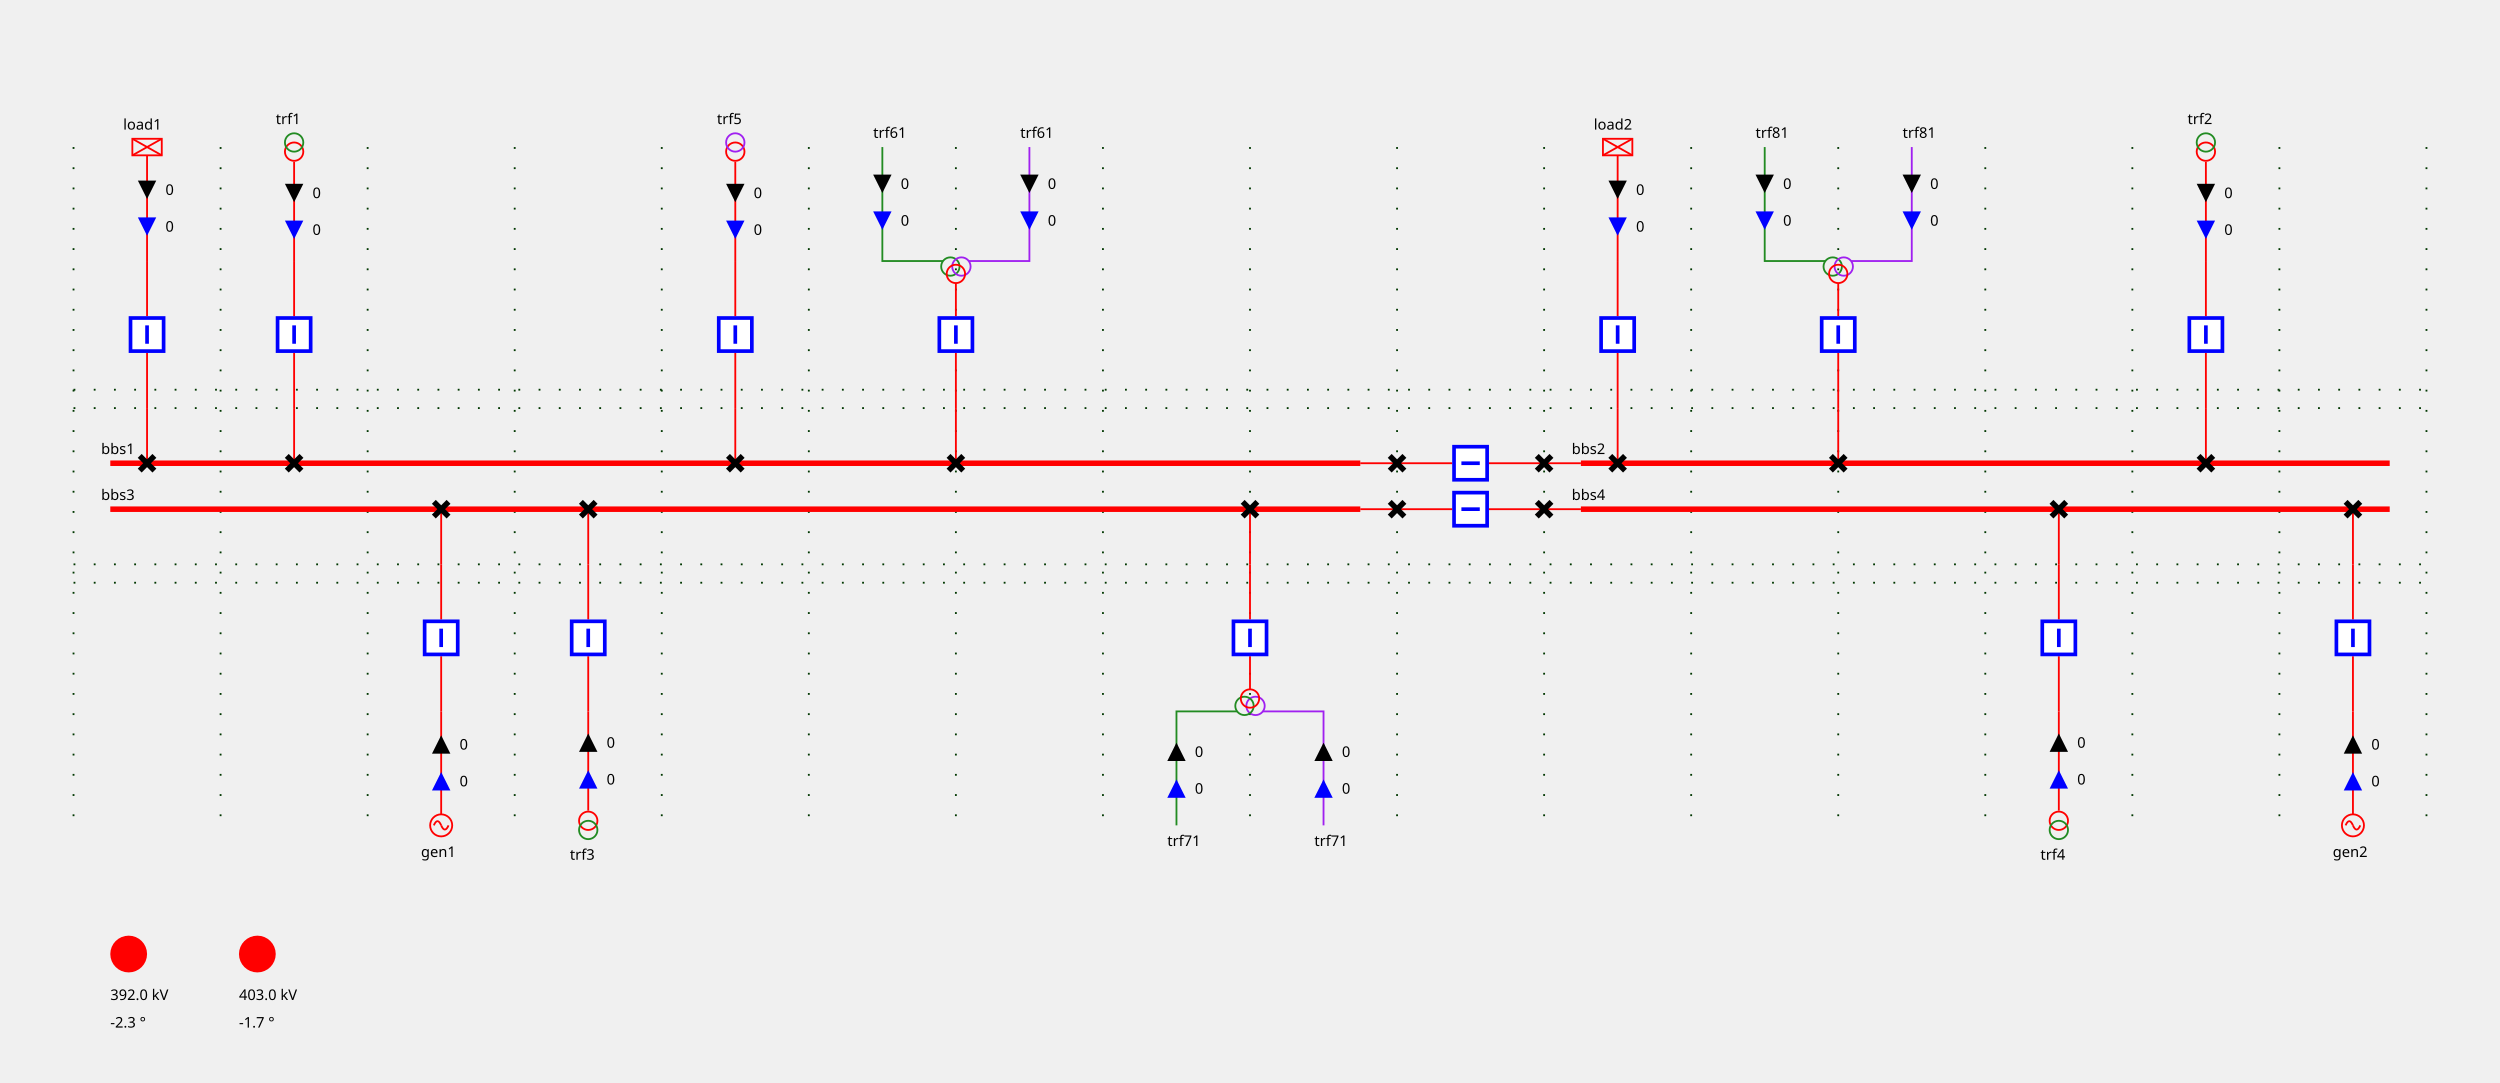
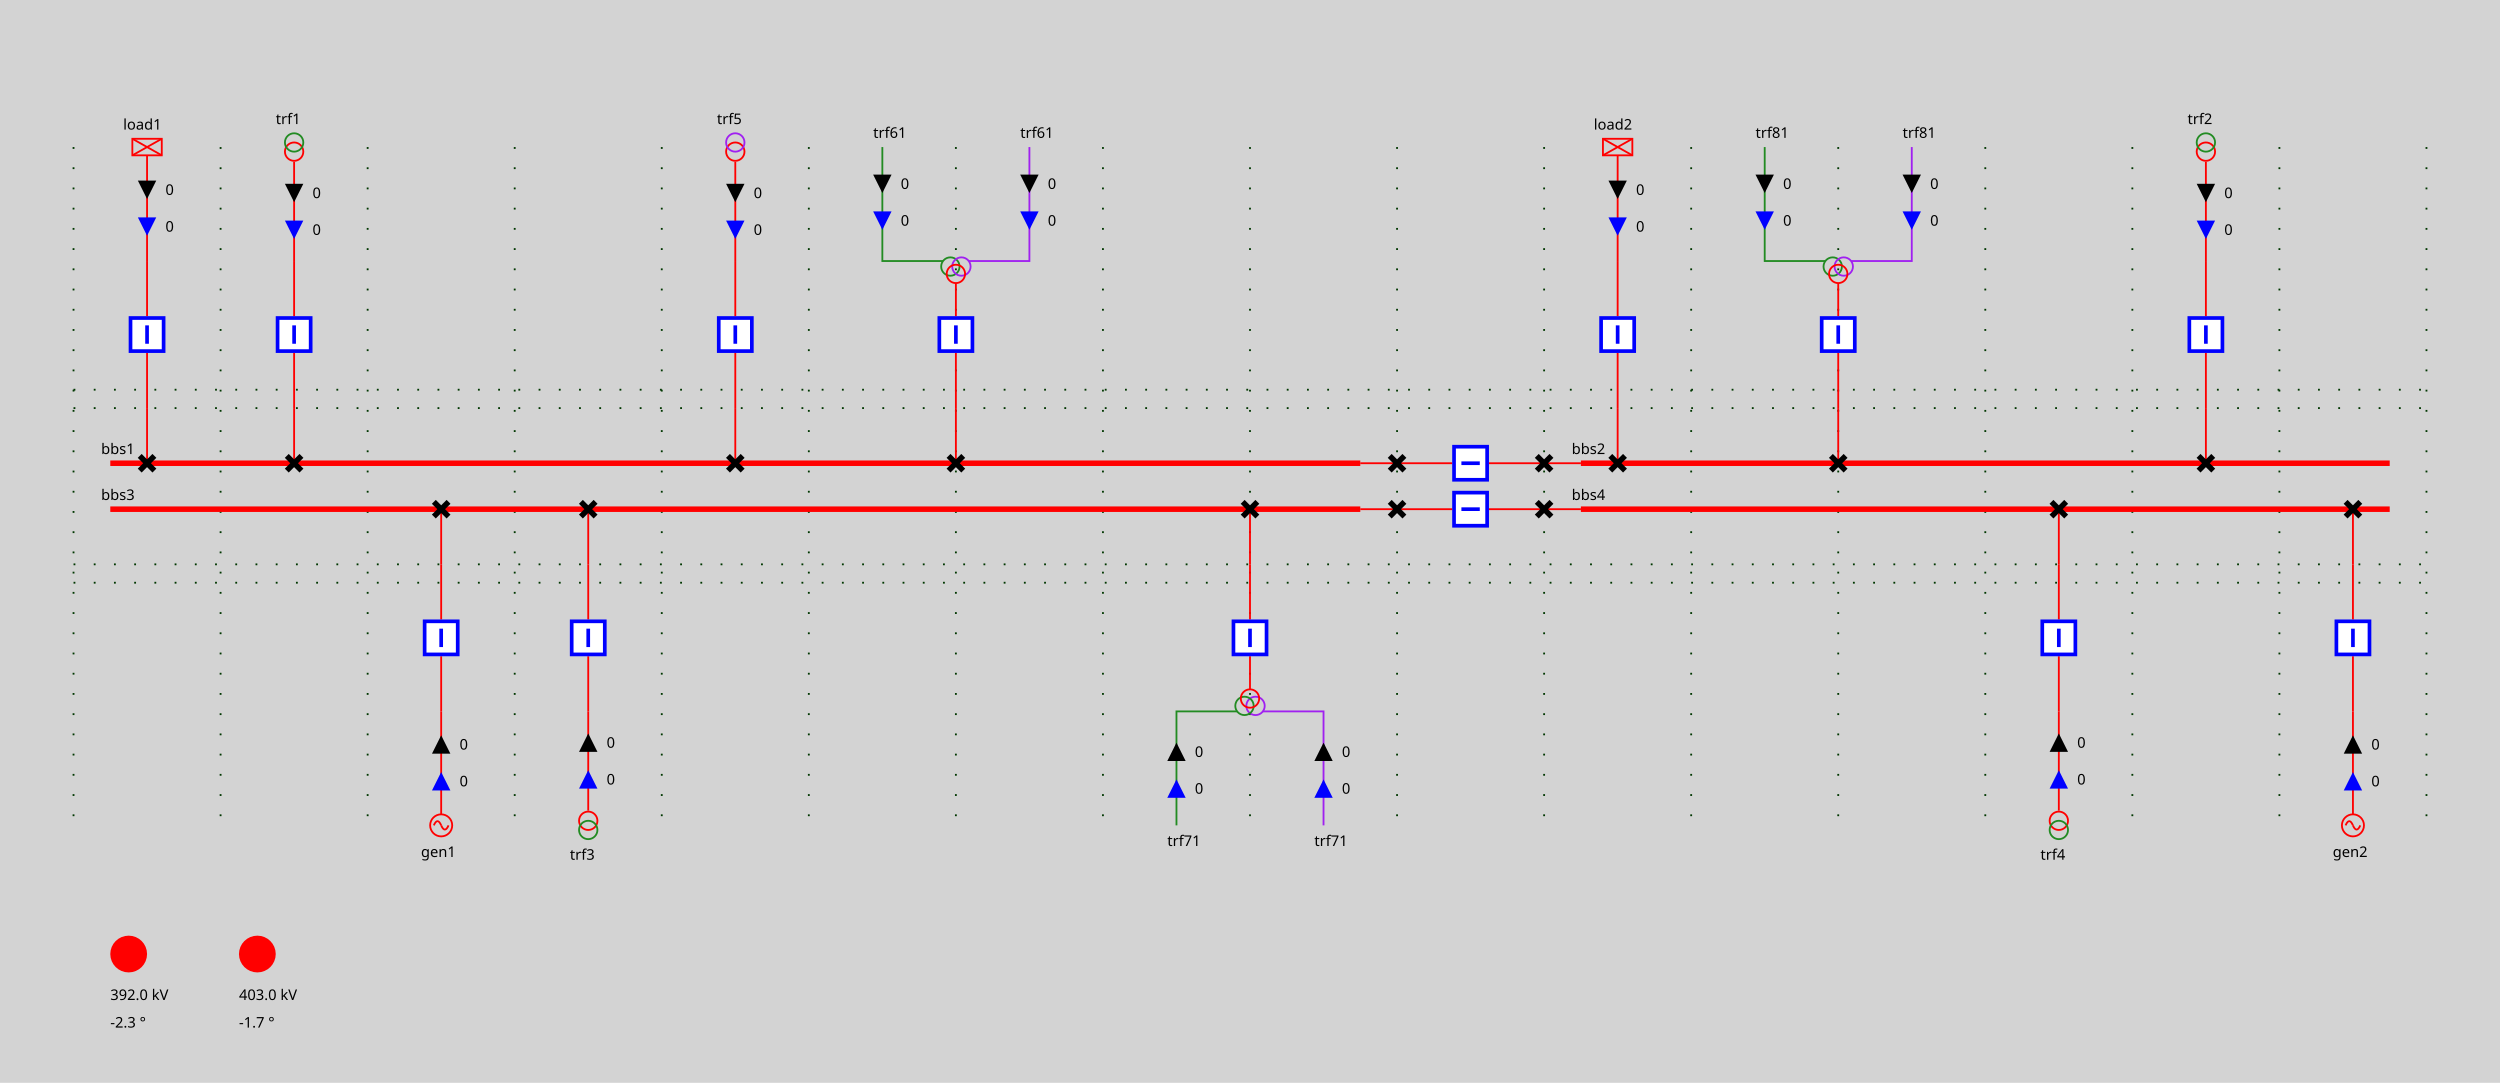
<svg xmlns="http://www.w3.org/2000/svg" height="589.0" viewBox="0 0 1360.0 589.0" width="1360.0">
  <style>
        
.sld-up .sld-arrow-down {visibility: hidden}
.sld-down .sld-arrow-up {visibility: hidden}
.sld-closed .sld-sw-open {visibility: hidden}
.sld-open .sld-sw-closed {visibility: hidden}
.sld-hidden-node {visibility: hidden}
polyline {fill: none}
.sld-top-feeder .sld-label {dominant-baseline: auto}
.sld-bottom-feeder .sld-label {dominant-baseline: hanging}
.sld-arrow-p .sld-label {dominant-baseline: middle}
.sld-arrow-q .sld-label {dominant-baseline: middle}
.sld-constant-color {stroke: lightgrey}
.sld-vl300to500 {stroke: #ff0000}
.sld-vl180to300 {stroke: #228b22}
.sld-vl120to180 {stroke: #01afaf}
.sld-vl70to120 {stroke: #cc5500}
.sld-vl50to70 {stroke: #a020f0}
.sld-vl30to50 {stroke: #ff8290}
.sld-vl0to30 {stroke: #abae28}.sld-feeder-disconnected {stroke: black}
.sld-feeder-connected-disconnected {stroke-dasharray: 3,3}
.sld-feeder-disconnected-connected {stroke: black; stroke-dasharray: 3,3}
.sld-constant-color {fill: none}
.sld-node.sld-constant-color {stroke: none; fill: black}
.sld-breaker.sld-constant-color {stroke: blue; fill: white}
.sld-disconnector.sld-constant-color {stroke: black}
.sld-label {fill: black; stroke: none;}
+ .sld-frame {fill: lightgrey}
.sld-busbar-section {stroke-width: 3}
.sld-breaker {stroke-width: 2; fill:white}
.sld-disconnector {stroke-width: 3}
.sld-bus-connection {stroke-width: 4}
.sld-vsc {font-size: 7.43px}
.sld-grid {stroke: #003700; stroke-dasharray: 1,10}
.sld-arrow-p {fill:black}
.sld-arrow-q {fill:blue}
.sld-label {font: 8px "Verdana"}
.sld-graph-label {font: 12px "Verdana"}
.sld-flash {stroke: none; fill: black}
.sld-lock {stroke: none; fill: black}


    </style>
+   <rect class="sld-frame" height="100%" width="100%" />
  <g>
    <g class="sld-grid" id="GRID_vl1">
      <line x1="40.0" x2="40.0" y1="80.0" y2="449.0" />
      <line x1="120.0" x2="120.0" y1="80.0" y2="449.0" />
      <line x1="200.0" x2="200.0" y1="80.0" y2="449.0" />
      <line x1="280.0" x2="280.0" y1="80.0" y2="449.0" />
      <line x1="360.0" x2="360.0" y1="80.0" y2="449.0" />
      <line x1="440.0" x2="440.0" y1="80.0" y2="449.0" />
      <line x1="520.0" x2="520.0" y1="80.0" y2="449.0" />
      <line x1="600.0" x2="600.0" y1="80.0" y2="449.0" />
      <line x1="680.0" x2="680.0" y1="80.0" y2="449.0" />
      <line x1="760.0" x2="760.0" y1="80.0" y2="449.0" />
      <line x1="840.0" x2="840.0" y1="80.0" y2="449.0" />
      <line x1="920.0" x2="920.0" y1="80.0" y2="449.0" />
      <line x1="1000.0" x2="1000.0" y1="80.0" y2="449.0" />
      <line x1="1080.0" x2="1080.0" y1="80.0" y2="449.0" />
      <line x1="1160.0" x2="1160.0" y1="80.0" y2="449.0" />
      <line x1="1240.0" x2="1240.0" y1="80.0" y2="449.0" />
      <line x1="1320.0" x2="1320.0" y1="80.0" y2="449.0" />
      <line x1="40.0" x2="1320.0" y1="222.0" y2="222.0" />
      <line x1="40.0" x2="1320.0" y1="307.0" y2="307.0" />
      <line x1="40.0" x2="1320.0" y1="212.0" y2="212.0" />
      <line x1="40.0" x2="1320.0" y1="317.0" y2="317.0" />
    </g>
    <g class="sld-busbar-section sld-constant-color sld-vl300to500" id="idbbs1" transform="translate(60.0,252.0)">
      <line x1="0" x2="680.0" y1="0" y2="0" />
      <text class="sld-label" id="bbs1_NW_LABEL" x="-5.0" y="-5.0">bbs1</text>
    </g>
    <g class="sld-busbar-section sld-constant-color sld-vl300to500" id="idbbs2" transform="translate(860.0,252.0)">
      <line x1="0" x2="440.0" y1="0" y2="0" />
      <text class="sld-label" id="bbs2_NW_LABEL" x="-5.0" y="-5.0">bbs2</text>
    </g>
    <g class="sld-busbar-section sld-constant-color sld-vl300to500" id="idbbs3" transform="translate(60.0,277.0)">
      <line x1="0" x2="680.0" y1="0" y2="0" />
      <text class="sld-label" id="bbs3_NW_LABEL" x="-5.0" y="-5.0">bbs3</text>
    </g>
    <g class="sld-busbar-section sld-constant-color sld-vl300to500" id="idbbs4" transform="translate(860.0,277.0)">
      <line x1="0" x2="440.0" y1="0" y2="0" />
      <text class="sld-label" id="bbs4_NW_LABEL" x="-5.0" y="-5.0">bbs4</text>
    </g>
    <g class="cell idINTERN_32_0" id="idINTERN_32_0">
      <g class="sld-node sld-constant-color sld-hidden-node sld-vl300to500" id="idINTERNAL_95_vl1_95_dsect11" transform="translate(756.0,248.0)">
        <circle cx="4" cy="4" r="4" />
      </g>
      <g class="sld-node sld-constant-color sld-hidden-node sld-vl300to500" id="idINTERNAL_95_vl1_95_dsect12" transform="translate(836.0,248.0)">
        <circle cx="4" cy="4" r="4" />
      </g>
      <g class="sld-wire sld-constant-color sld-vl300to500" id="_95_vl1_95_bbs1_95_dsect11">
        <polyline points="740.0,252.0,760.0,252.0" />
      </g>
      <g class="sld-wire sld-constant-color sld-vl300to500" id="_95_vl1_95_dtrct11_95_INTERNAL_95_vl1_95_dsect11">
        <polyline points="790.0,252.0,760.0,252.0" />
      </g>
      <g class="sld-wire sld-constant-color sld-vl300to500" id="_95_vl1_95_dtrct11_95_INTERNAL_95_vl1_95_dsect12">
        <polyline points="810.0,252.0,840.0,252.0" />
      </g>
      <g class="sld-wire sld-constant-color sld-vl300to500" id="_95_vl1_95_dsect12_95_bbs2">
        <polyline points="840.0,252.0,860.0,252.0" />
      </g>
      <g class="sld-disconnector sld-constant-color sld-closed sld-vl300to500" id="iddsect11" transform="translate(756.0,248.0)">
        <path class="sld-sw-closed" d="M0,0 8,8 M8,0 0,8" />
        <path class="sld-sw-open" d="M8,0 0,8" />
      </g>
      <g class="sld-breaker sld-constant-color sld-closed sld-vl300to500" id="iddtrct11" transform="translate(790.0,242.0)">
        <path class="sld-sw-closed" d="M1,1 V19 H19 V1z M10,5 V15" transform="rotate(90.0,10.0,10.0)" />
        <path class="sld-sw-open" d="M1,1 V19 H19 V1z M5,10 H15" transform="rotate(90.0,10.0,10.0)" />
      </g>
      <g class="sld-disconnector sld-constant-color sld-closed sld-vl300to500" id="iddsect12" transform="translate(836.0,248.0)">
        <path class="sld-sw-closed" d="M0,0 8,8 M8,0 0,8" />
        <path class="sld-sw-open" d="M8,0 0,8" />
      </g>
    </g>
    <g class="cell idINTERN_32_1" id="idINTERN_32_1">
      <g class="sld-node sld-constant-color sld-hidden-node sld-vl300to500" id="idINTERNAL_95_vl1_95_dsect21" transform="translate(756.0,273.0)">
        <circle cx="4" cy="4" r="4" />
      </g>
      <g class="sld-node sld-constant-color sld-hidden-node sld-vl300to500" id="idINTERNAL_95_vl1_95_dsect22" transform="translate(836.0,273.0)">
        <circle cx="4" cy="4" r="4" />
      </g>
      <g class="sld-wire sld-constant-color sld-vl300to500" id="_95_vl1_95_bbs3_95_dsect21">
        <polyline points="740.0,277.0,760.0,277.0" />
      </g>
      <g class="sld-wire sld-constant-color sld-vl300to500" id="_95_vl1_95_dtrct21_95_INTERNAL_95_vl1_95_dsect21">
        <polyline points="790.0,277.0,760.0,277.0" />
      </g>
      <g class="sld-wire sld-constant-color sld-vl300to500" id="_95_vl1_95_dtrct21_95_INTERNAL_95_vl1_95_dsect22">
        <polyline points="810.0,277.0,840.0,277.0" />
      </g>
      <g class="sld-wire sld-constant-color sld-vl300to500" id="_95_vl1_95_dsect22_95_bbs4">
        <polyline points="840.0,277.0,860.0,277.0" />
      </g>
      <g class="sld-disconnector sld-constant-color sld-closed sld-vl300to500" id="iddsect21" transform="translate(756.0,273.0)">
        <path class="sld-sw-closed" d="M0,0 8,8 M8,0 0,8" />
        <path class="sld-sw-open" d="M8,0 0,8" />
      </g>
      <g class="sld-breaker sld-constant-color sld-closed sld-vl300to500" id="iddtrct21" transform="translate(790.0,267.0)">
        <path class="sld-sw-closed" d="M1,1 V19 H19 V1z M10,5 V15" transform="rotate(90.0,10.0,10.0)" />
        <path class="sld-sw-open" d="M1,1 V19 H19 V1z M5,10 H15" transform="rotate(90.0,10.0,10.0)" />
      </g>
      <g class="sld-disconnector sld-constant-color sld-closed sld-vl300to500" id="iddsect22" transform="translate(836.0,273.0)">
        <path class="sld-sw-closed" d="M0,0 8,8 M8,0 0,8" />
        <path class="sld-sw-open" d="M8,0 0,8" />
      </g>
    </g>
    <g class="cell idEXTERN_32_2" id="idEXTERN_32_2">
      <g class="sld-node sld-constant-color sld-hidden-node sld-vl300to500" id="idINTERNAL_95_vl1_95_dload1" transform="translate(76.0,218.0)">
        <circle cx="4" cy="4" r="4" />
      </g>
      <g class="sld-node sld-constant-color sld-hidden-node sld-vl300to500" id="idINTERNAL_95_vl1_95_load1" transform="translate(76.0,138.0)">
        <circle cx="4" cy="4" r="4" />
      </g>
      <g class="sld-load sld-top-feeder sld-constant-color sld-vl300to500" id="idload1" transform="translate(72.0,75.5)">
        <rect height="9" width="16" />
        <line x1="0" x2="16" y1="0" y2="9" />
        <line x1="16" x2="0" y1="0" y2="9" />
        <text class="sld-label" id="load1_N_LABEL" x="-5.0" y="-5.0">load1</text>
      </g>
      <g class="sld-wire sld-constant-color sld-vl300to500" id="_95_vl1_95_bbs1_95_dload1">
        <polyline points="80.0,252.0,80.0,252.0" />
      </g>
      <g class="sld-wire sld-constant-color sld-vl300to500" id="_95_vl1_95_dload1_95_INTERNAL_95_vl1_95_dload1">
        <polyline points="80.0,252.0,80.0,222.0" />
      </g>
      <g class="sld-wire sld-constant-color sld-vl300to500" id="_95_vl1_95_bload1_95_INTERNAL_95_vl1_95_dload1">
        <polyline points="80.0,192.0,80.0,222.0" />
      </g>
      <g class="sld-wire sld-constant-color sld-vl300to500" id="_95_vl1_95_bload1_95_INTERNAL_95_vl1_95_load1">
        <polyline points="80.0,172.0,80.0,142.0" />
      </g>
      <g class="sld-wire sld-constant-color sld-vl300to500" id="_95_vl1_95_INTERNAL_95_vl1_95_load1_95_load1">
        <polyline points="80.0,142.0,80.0,84.5" />
      </g>
      <g class="sld-arrow-p sld-down" id="_95_vl1_95_INTERNAL_95_vl1_95_load1_95_load1_ARROW1" transform="translate(75.0,98.25)">
        <polygon class="sld-arrow-down" points="0,0 10,0 5,10" />
        <polygon class="sld-arrow-up" points="5,0 10,10 0,10" />
        <text class="sld-label" x="15.0" y="5.0">0</text>
      </g>
      <g class="sld-arrow-q sld-down" id="_95_vl1_95_INTERNAL_95_vl1_95_load1_95_load1_ARROW2" transform="translate(75.0,118.25)">
        <polygon class="sld-arrow-down" points="0,0 10,0 5,10" />
        <polygon class="sld-arrow-up" points="5,0 10,10 0,10" />
        <text class="sld-label" x="15.0" y="5.0">0</text>
      </g>
      <g class="sld-disconnector sld-constant-color sld-closed sld-vl300to500" id="iddload1" transform="translate(76.0,248.0)">
        <path class="sld-sw-closed" d="M0,0 8,8 M8,0 0,8" />
        <path class="sld-sw-open" d="M8,0 0,8" />
      </g>
      <g class="sld-breaker sld-constant-color sld-closed sld-vl300to500" id="idbload1" transform="translate(70.0,172.0)">
        <path class="sld-sw-closed" d="M1,1 V19 H19 V1z M10,5 V15" />
        <path class="sld-sw-open" d="M1,1 V19 H19 V1z M5,10 H15" />
      </g>
    </g>
    <g class="cell idEXTERN_32_3" id="idEXTERN_32_3">
      <g class="sld-node sld-constant-color sld-hidden-node sld-vl300to500" id="idINTERNAL_95_vl1_95_dtrf11" transform="translate(156.0,218.0)">
        <circle cx="4" cy="4" r="4" />
      </g>
      <g class="sld-node sld-constant-color sld-hidden-node sld-vl300to500" id="idINTERNAL_95_vl1_95_trf1_95_ONE" transform="translate(156.0,138.0)">
        <circle cx="4" cy="4" r="4" />
      </g>
      <g class="sld-two-wt sld-top-feeder sld-constant-color" id="idtrf1_95_ONE" transform="translate(155.0,72.5)">
        <circle class="sld-vl300to500" cx="5" cy="10" r="5" />
        <circle class="sld-vl180to300" cx="5" cy="5" r="5" />
        <text class="sld-label" id="trf1_ONE_N_LABEL" x="-5.0" y="-5.0">trf1</text>
      </g>
      <g class="sld-wire sld-constant-color sld-vl300to500" id="_95_vl1_95_bbs1_95_dtrf11">
        <polyline points="160.0,252.0,160.0,252.0" />
      </g>
      <g class="sld-wire sld-constant-color sld-vl300to500" id="_95_vl1_95_dtrf11_95_INTERNAL_95_vl1_95_dtrf11">
        <polyline points="160.0,252.0,160.0,222.0" />
      </g>
      <g class="sld-wire sld-constant-color sld-vl300to500" id="_95_vl1_95_btrf11_95_INTERNAL_95_vl1_95_dtrf11">
        <polyline points="160.0,192.0,160.0,222.0" />
      </g>
      <g class="sld-wire sld-constant-color sld-vl300to500" id="_95_vl1_95_btrf11_95_INTERNAL_95_vl1_95_trf1_95_ONE">
        <polyline points="160.0,172.0,160.0,142.0" />
      </g>
      <g class="sld-wire sld-constant-color sld-vl300to500" id="_95_vl1_95_INTERNAL_95_vl1_95_trf1_95_ONE_95_trf1_95_ONE">
        <polyline points="160.0,142.0,160.0,88.0" />
      </g>
      <g class="sld-arrow-p sld-down" id="_95_vl1_95_INTERNAL_95_vl1_95_trf1_95_ONE_95_trf1_95_ONE_ARROW1" transform="translate(155.0,100.0)">
        <polygon class="sld-arrow-down" points="0,0 10,0 5,10" />
        <polygon class="sld-arrow-up" points="5,0 10,10 0,10" />
        <text class="sld-label" x="15.0" y="5.0">0</text>
      </g>
      <g class="sld-arrow-q sld-down" id="_95_vl1_95_INTERNAL_95_vl1_95_trf1_95_ONE_95_trf1_95_ONE_ARROW2" transform="translate(155.0,120.0)">
        <polygon class="sld-arrow-down" points="0,0 10,0 5,10" />
        <polygon class="sld-arrow-up" points="5,0 10,10 0,10" />
        <text class="sld-label" x="15.0" y="5.0">0</text>
      </g>
      <g class="sld-disconnector sld-constant-color sld-closed sld-vl300to500" id="iddtrf11" transform="translate(156.0,248.0)">
        <path class="sld-sw-closed" d="M0,0 8,8 M8,0 0,8" />
        <path class="sld-sw-open" d="M8,0 0,8" />
      </g>
      <g class="sld-breaker sld-constant-color sld-closed sld-vl300to500" id="idbtrf11" transform="translate(150.0,172.0)">
        <path class="sld-sw-closed" d="M1,1 V19 H19 V1z M10,5 V15" />
        <path class="sld-sw-open" d="M1,1 V19 H19 V1z M5,10 H15" />
      </g>
    </g>
    <g class="cell idEXTERN_32_4" id="idEXTERN_32_4">
      <g class="sld-node sld-constant-color sld-hidden-node sld-vl300to500" id="idINTERNAL_95_vl1_95_dtrf15" transform="translate(396.0,218.0)">
        <circle cx="4" cy="4" r="4" />
      </g>
      <g class="sld-node sld-constant-color sld-hidden-node sld-vl300to500" id="idINTERNAL_95_vl1_95_trf5_95_ONE" transform="translate(396.0,138.0)">
        <circle cx="4" cy="4" r="4" />
      </g>
      <g class="sld-two-wt sld-top-feeder sld-constant-color" id="idtrf5_95_ONE" transform="translate(395.0,72.5)">
        <circle class="sld-vl300to500" cx="5" cy="10" r="5" />
        <circle class="sld-vl50to70" cx="5" cy="5" r="5" />
        <text class="sld-label" id="trf5_ONE_N_LABEL" x="-5.0" y="-5.0">trf5</text>
      </g>
      <g class="sld-wire sld-constant-color sld-vl300to500" id="_95_vl1_95_bbs1_95_dtrf15">
        <polyline points="400.0,252.0,400.0,252.0" />
      </g>
      <g class="sld-wire sld-constant-color sld-vl300to500" id="_95_vl1_95_dtrf15_95_INTERNAL_95_vl1_95_dtrf15">
        <polyline points="400.0,252.0,400.0,222.0" />
      </g>
      <g class="sld-wire sld-constant-color sld-vl300to500" id="_95_vl1_95_btrf15_95_INTERNAL_95_vl1_95_dtrf15">
        <polyline points="400.0,192.0,400.0,222.0" />
      </g>
      <g class="sld-wire sld-constant-color sld-vl300to500" id="_95_vl1_95_btrf15_95_INTERNAL_95_vl1_95_trf5_95_ONE">
        <polyline points="400.0,172.0,400.0,142.0" />
      </g>
      <g class="sld-wire sld-constant-color sld-vl300to500" id="_95_vl1_95_INTERNAL_95_vl1_95_trf5_95_ONE_95_trf5_95_ONE">
        <polyline points="400.0,142.0,400.0,88.0" />
      </g>
      <g class="sld-arrow-p sld-down" id="_95_vl1_95_INTERNAL_95_vl1_95_trf5_95_ONE_95_trf5_95_ONE_ARROW1" transform="translate(395.0,100.0)">
        <polygon class="sld-arrow-down" points="0,0 10,0 5,10" />
        <polygon class="sld-arrow-up" points="5,0 10,10 0,10" />
        <text class="sld-label" x="15.0" y="5.0">0</text>
      </g>
      <g class="sld-arrow-q sld-down" id="_95_vl1_95_INTERNAL_95_vl1_95_trf5_95_ONE_95_trf5_95_ONE_ARROW2" transform="translate(395.0,120.0)">
        <polygon class="sld-arrow-down" points="0,0 10,0 5,10" />
        <polygon class="sld-arrow-up" points="5,0 10,10 0,10" />
        <text class="sld-label" x="15.0" y="5.0">0</text>
      </g>
      <g class="sld-disconnector sld-constant-color sld-closed sld-vl300to500" id="iddtrf15" transform="translate(396.0,248.0)">
        <path class="sld-sw-closed" d="M0,0 8,8 M8,0 0,8" />
        <path class="sld-sw-open" d="M8,0 0,8" />
      </g>
      <g class="sld-breaker sld-constant-color sld-closed sld-vl300to500" id="idbtrf15" transform="translate(390.0,172.0)">
        <path class="sld-sw-closed" d="M1,1 V19 H19 V1z M10,5 V15" />
        <path class="sld-sw-open" d="M1,1 V19 H19 V1z M5,10 H15" />
      </g>
    </g>
    <g class="cell idEXTERN_32_5" id="idEXTERN_32_5">
      <g class="sld-node sld-constant-color sld-hidden-node sld-vl300to500" id="idINTERNAL_95_vl1_95_dtrf16" transform="translate(516.0,218.0)">
        <circle cx="4" cy="4" r="4" />
      </g>
      <g class="sld-top-feeder sld-constant-color sld-vl300to500" id="idtrf6_95_TWO" transform="translate(480.0,80.0)">
        <text class="sld-label" id="trf6_TWO_N_LABEL" x="-5.0" y="-5.0">trf61</text>
      </g>
      <g class="sld-top-feeder sld-constant-color sld-vl300to500" id="idtrf6_95_THREE" transform="translate(560.0,80.0)">
        <text class="sld-label" id="trf6_THREE_N_LABEL" x="-5.0" y="-5.0">trf61</text>
      </g>
      <g class="sld-wire sld-constant-color sld-vl300to500" id="_95_vl1_95_bbs1_95_dtrf16">
        <polyline points="480.0,252.0,520.0,252.0" />
      </g>
      <g class="sld-wire sld-constant-color sld-vl300to500" id="_95_vl1_95_dtrf16_95_INTERNAL_95_vl1_95_dtrf16">
        <polyline points="520.0,252.0,520.0,222.0" />
      </g>
      <g class="sld-wire sld-constant-color sld-vl300to500" id="_95_vl1_95_btrf16_95_INTERNAL_95_vl1_95_dtrf16">
        <polyline points="520.0,192.0,520.0,222.0" />
      </g>
      <g class="sld-wire sld-constant-color sld-vl300to500" id="_95_vl1_95_btrf16_95_trf6">
        <polyline points="520.0,172.0,520.0,154.0" />
      </g>
      <g class="sld-wire sld-constant-color sld-vl180to300" id="_95_vl1_95_trf6_95_trf6_95_TWO">
        <polyline points="513.0,142.0,480.0,142.0,480.0,80.0" />
      </g>
      <g class="sld-arrow-p sld-down" id="_95_vl1_95_trf6_95_trf6_95_TWO_ARROW1" transform="translate(475.0,95.0)">
        <polygon class="sld-arrow-down" points="0,0 10,0 5,10" />
        <polygon class="sld-arrow-up" points="5,0 10,10 0,10" />
        <text class="sld-label" x="15.0" y="5.0">0</text>
      </g>
      <g class="sld-arrow-q sld-down" id="_95_vl1_95_trf6_95_trf6_95_TWO_ARROW2" transform="translate(475.0,115.0)">
        <polygon class="sld-arrow-down" points="0,0 10,0 5,10" />
        <polygon class="sld-arrow-up" points="5,0 10,10 0,10" />
        <text class="sld-label" x="15.0" y="5.0">0</text>
      </g>
      <g class="sld-wire sld-constant-color sld-vl50to70" id="_95_vl1_95_trf6_95_trf6_95_THREE">
        <polyline points="527.0,142.0,560.0,142.0,560.0,80.0" />
      </g>
      <g class="sld-arrow-p sld-down" id="_95_vl1_95_trf6_95_trf6_95_THREE_ARROW1" transform="translate(555.0,95.0)">
        <polygon class="sld-arrow-down" points="0,0 10,0 5,10" />
        <polygon class="sld-arrow-up" points="5,0 10,10 0,10" />
        <text class="sld-label" x="15.0" y="5.0">0</text>
      </g>
      <g class="sld-arrow-q sld-down" id="_95_vl1_95_trf6_95_trf6_95_THREE_ARROW2" transform="translate(555.0,115.0)">
        <polygon class="sld-arrow-down" points="0,0 10,0 5,10" />
        <polygon class="sld-arrow-up" points="5,0 10,10 0,10" />
        <text class="sld-label" x="15.0" y="5.0">0</text>
      </g>
      <g class="sld-disconnector sld-constant-color sld-closed sld-vl300to500" id="iddtrf16" transform="translate(516.0,248.0)">
        <path class="sld-sw-closed" d="M0,0 8,8 M8,0 0,8" />
        <path class="sld-sw-open" d="M8,0 0,8" />
      </g>
      <g class="sld-breaker sld-constant-color sld-closed sld-vl300to500" id="idbtrf16" transform="translate(510.0,172.0)">
        <path class="sld-sw-closed" d="M1,1 V19 H19 V1z M10,5 V15" />
        <path class="sld-sw-open" d="M1,1 V19 H19 V1z M5,10 H15" />
      </g>
      <g class="sld-three-wt sld-constant-color" id="idtrf6" transform="translate(512.0,130.0)">
        <circle class="sld-vl180to300" cx="5" cy="15" r="5" />
        <circle class="sld-vl50to70" cx="11" cy="15" r="5" />
        <circle class="sld-vl300to500" cx="8" cy="19" r="5" />
      </g>
    </g>
    <g class="cell idEXTERN_32_6" id="idEXTERN_32_6">
      <g class="sld-node sld-constant-color sld-hidden-node sld-vl300to500" id="idINTERNAL_95_vl1_95_dload2" transform="translate(876.0,218.0)">
        <circle cx="4" cy="4" r="4" />
      </g>
      <g class="sld-node sld-constant-color sld-hidden-node sld-vl300to500" id="idINTERNAL_95_vl1_95_load2" transform="translate(876.0,138.0)">
        <circle cx="4" cy="4" r="4" />
      </g>
      <g class="sld-load sld-top-feeder sld-constant-color sld-vl300to500" id="idload2" transform="translate(872.0,75.5)">
        <rect height="9" width="16" />
        <line x1="0" x2="16" y1="0" y2="9" />
        <line x1="16" x2="0" y1="0" y2="9" />
        <text class="sld-label" id="load2_N_LABEL" x="-5.0" y="-5.0">load2</text>
      </g>
      <g class="sld-wire sld-constant-color sld-vl300to500" id="_95_vl1_95_bbs2_95_dload2">
        <polyline points="880.0,252.0,880.0,252.0" />
      </g>
      <g class="sld-wire sld-constant-color sld-vl300to500" id="_95_vl1_95_dload2_95_INTERNAL_95_vl1_95_dload2">
        <polyline points="880.0,252.0,880.0,222.0" />
      </g>
      <g class="sld-wire sld-constant-color sld-vl300to500" id="_95_vl1_95_bload2_95_INTERNAL_95_vl1_95_dload2">
        <polyline points="880.0,192.0,880.0,222.0" />
      </g>
      <g class="sld-wire sld-constant-color sld-vl300to500" id="_95_vl1_95_bload2_95_INTERNAL_95_vl1_95_load2">
        <polyline points="880.0,172.0,880.0,142.0" />
      </g>
      <g class="sld-wire sld-constant-color sld-vl300to500" id="_95_vl1_95_INTERNAL_95_vl1_95_load2_95_load2">
        <polyline points="880.0,142.0,880.0,84.5" />
      </g>
      <g class="sld-arrow-p sld-down" id="_95_vl1_95_INTERNAL_95_vl1_95_load2_95_load2_ARROW1" transform="translate(875.0,98.25)">
        <polygon class="sld-arrow-down" points="0,0 10,0 5,10" />
        <polygon class="sld-arrow-up" points="5,0 10,10 0,10" />
        <text class="sld-label" x="15.0" y="5.0">0</text>
      </g>
      <g class="sld-arrow-q sld-down" id="_95_vl1_95_INTERNAL_95_vl1_95_load2_95_load2_ARROW2" transform="translate(875.0,118.25)">
        <polygon class="sld-arrow-down" points="0,0 10,0 5,10" />
        <polygon class="sld-arrow-up" points="5,0 10,10 0,10" />
        <text class="sld-label" x="15.0" y="5.0">0</text>
      </g>
      <g class="sld-disconnector sld-constant-color sld-closed sld-vl300to500" id="iddload2" transform="translate(876.0,248.0)">
        <path class="sld-sw-closed" d="M0,0 8,8 M8,0 0,8" />
        <path class="sld-sw-open" d="M8,0 0,8" />
      </g>
      <g class="sld-breaker sld-constant-color sld-closed sld-vl300to500" id="idbload2" transform="translate(870.0,172.0)">
        <path class="sld-sw-closed" d="M1,1 V19 H19 V1z M10,5 V15" />
        <path class="sld-sw-open" d="M1,1 V19 H19 V1z M5,10 H15" />
      </g>
    </g>
    <g class="cell idEXTERN_32_7" id="idEXTERN_32_7">
      <g class="sld-node sld-constant-color sld-hidden-node sld-vl300to500" id="idINTERNAL_95_vl1_95_dtrf12" transform="translate(1196.0,218.0)">
        <circle cx="4" cy="4" r="4" />
      </g>
      <g class="sld-node sld-constant-color sld-hidden-node sld-vl300to500" id="idINTERNAL_95_vl1_95_trf2_95_ONE" transform="translate(1196.0,138.0)">
        <circle cx="4" cy="4" r="4" />
      </g>
      <g class="sld-two-wt sld-top-feeder sld-constant-color" id="idtrf2_95_ONE" transform="translate(1195.0,72.5)">
        <circle class="sld-vl300to500" cx="5" cy="10" r="5" />
        <circle class="sld-vl180to300" cx="5" cy="5" r="5" />
        <text class="sld-label" id="trf2_ONE_N_LABEL" x="-5.0" y="-5.0">trf2</text>
      </g>
      <g class="sld-wire sld-constant-color sld-vl300to500" id="_95_vl1_95_bbs2_95_dtrf12">
        <polyline points="1200.0,252.0,1200.0,252.0" />
      </g>
      <g class="sld-wire sld-constant-color sld-vl300to500" id="_95_vl1_95_dtrf12_95_INTERNAL_95_vl1_95_dtrf12">
        <polyline points="1200.0,252.0,1200.0,222.0" />
      </g>
      <g class="sld-wire sld-constant-color sld-vl300to500" id="_95_vl1_95_btrf12_95_INTERNAL_95_vl1_95_dtrf12">
        <polyline points="1200.0,192.0,1200.0,222.0" />
      </g>
      <g class="sld-wire sld-constant-color sld-vl300to500" id="_95_vl1_95_btrf12_95_INTERNAL_95_vl1_95_trf2_95_ONE">
        <polyline points="1200.0,172.0,1200.0,142.0" />
      </g>
      <g class="sld-wire sld-constant-color sld-vl300to500" id="_95_vl1_95_INTERNAL_95_vl1_95_trf2_95_ONE_95_trf2_95_ONE">
        <polyline points="1200.0,142.0,1200.0,88.0" />
      </g>
      <g class="sld-arrow-p sld-down" id="_95_vl1_95_INTERNAL_95_vl1_95_trf2_95_ONE_95_trf2_95_ONE_ARROW1" transform="translate(1195.0,100.0)">
        <polygon class="sld-arrow-down" points="0,0 10,0 5,10" />
        <polygon class="sld-arrow-up" points="5,0 10,10 0,10" />
        <text class="sld-label" x="15.0" y="5.0">0</text>
      </g>
      <g class="sld-arrow-q sld-down" id="_95_vl1_95_INTERNAL_95_vl1_95_trf2_95_ONE_95_trf2_95_ONE_ARROW2" transform="translate(1195.0,120.0)">
        <polygon class="sld-arrow-down" points="0,0 10,0 5,10" />
        <polygon class="sld-arrow-up" points="5,0 10,10 0,10" />
        <text class="sld-label" x="15.0" y="5.0">0</text>
      </g>
      <g class="sld-disconnector sld-constant-color sld-closed sld-vl300to500" id="iddtrf12" transform="translate(1196.0,248.0)">
        <path class="sld-sw-closed" d="M0,0 8,8 M8,0 0,8" />
        <path class="sld-sw-open" d="M8,0 0,8" />
      </g>
      <g class="sld-breaker sld-constant-color sld-closed sld-vl300to500" id="idbtrf12" transform="translate(1190.0,172.0)">
        <path class="sld-sw-closed" d="M1,1 V19 H19 V1z M10,5 V15" />
        <path class="sld-sw-open" d="M1,1 V19 H19 V1z M5,10 H15" />
      </g>
    </g>
    <g class="cell idEXTERN_32_8" id="idEXTERN_32_8">
      <g class="sld-node sld-constant-color sld-hidden-node sld-vl300to500" id="idINTERNAL_95_vl1_95_dtrf18" transform="translate(996.0,218.0)">
        <circle cx="4" cy="4" r="4" />
      </g>
      <g class="sld-top-feeder sld-constant-color sld-vl300to500" id="idtrf8_95_TWO" transform="translate(960.0,80.0)">
        <text class="sld-label" id="trf8_TWO_N_LABEL" x="-5.0" y="-5.0">trf81</text>
      </g>
      <g class="sld-top-feeder sld-constant-color sld-vl300to500" id="idtrf8_95_THREE" transform="translate(1040.0,80.0)">
        <text class="sld-label" id="trf8_THREE_N_LABEL" x="-5.0" y="-5.0">trf81</text>
      </g>
      <g class="sld-wire sld-constant-color sld-vl300to500" id="_95_vl1_95_bbs2_95_dtrf18">
        <polyline points="960.0,252.0,1000.0,252.0" />
      </g>
      <g class="sld-wire sld-constant-color sld-vl300to500" id="_95_vl1_95_dtrf18_95_INTERNAL_95_vl1_95_dtrf18">
        <polyline points="1000.0,252.0,1000.0,222.0" />
      </g>
      <g class="sld-wire sld-constant-color sld-vl300to500" id="_95_vl1_95_btrf18_95_INTERNAL_95_vl1_95_dtrf18">
        <polyline points="1000.0,192.0,1000.0,222.0" />
      </g>
      <g class="sld-wire sld-constant-color sld-vl300to500" id="_95_vl1_95_btrf18_95_trf8">
        <polyline points="1000.0,172.0,1000.0,154.0" />
      </g>
      <g class="sld-wire sld-constant-color sld-vl180to300" id="_95_vl1_95_trf8_95_trf8_95_TWO">
        <polyline points="993.0,142.0,960.0,142.0,960.0,80.0" />
      </g>
      <g class="sld-arrow-p sld-down" id="_95_vl1_95_trf8_95_trf8_95_TWO_ARROW1" transform="translate(955.0,95.0)">
        <polygon class="sld-arrow-down" points="0,0 10,0 5,10" />
        <polygon class="sld-arrow-up" points="5,0 10,10 0,10" />
        <text class="sld-label" x="15.0" y="5.0">0</text>
      </g>
      <g class="sld-arrow-q sld-down" id="_95_vl1_95_trf8_95_trf8_95_TWO_ARROW2" transform="translate(955.0,115.0)">
        <polygon class="sld-arrow-down" points="0,0 10,0 5,10" />
        <polygon class="sld-arrow-up" points="5,0 10,10 0,10" />
        <text class="sld-label" x="15.0" y="5.0">0</text>
      </g>
      <g class="sld-wire sld-constant-color sld-vl50to70" id="_95_vl1_95_trf8_95_trf8_95_THREE">
        <polyline points="1007.0,142.0,1040.0,142.0,1040.0,80.0" />
      </g>
      <g class="sld-arrow-p sld-down" id="_95_vl1_95_trf8_95_trf8_95_THREE_ARROW1" transform="translate(1035.0,95.0)">
        <polygon class="sld-arrow-down" points="0,0 10,0 5,10" />
        <polygon class="sld-arrow-up" points="5,0 10,10 0,10" />
        <text class="sld-label" x="15.0" y="5.0">0</text>
      </g>
      <g class="sld-arrow-q sld-down" id="_95_vl1_95_trf8_95_trf8_95_THREE_ARROW2" transform="translate(1035.0,115.0)">
        <polygon class="sld-arrow-down" points="0,0 10,0 5,10" />
        <polygon class="sld-arrow-up" points="5,0 10,10 0,10" />
        <text class="sld-label" x="15.0" y="5.0">0</text>
      </g>
      <g class="sld-disconnector sld-constant-color sld-closed sld-vl300to500" id="iddtrf18" transform="translate(996.0,248.0)">
        <path class="sld-sw-closed" d="M0,0 8,8 M8,0 0,8" />
        <path class="sld-sw-open" d="M8,0 0,8" />
      </g>
      <g class="sld-breaker sld-constant-color sld-closed sld-vl300to500" id="idbtrf18" transform="translate(990.0,172.0)">
        <path class="sld-sw-closed" d="M1,1 V19 H19 V1z M10,5 V15" />
        <path class="sld-sw-open" d="M1,1 V19 H19 V1z M5,10 H15" />
      </g>
      <g class="sld-three-wt sld-constant-color" id="idtrf8" transform="translate(992.0,130.0)">
        <circle class="sld-vl180to300" cx="5" cy="15" r="5" />
        <circle class="sld-vl50to70" cx="11" cy="15" r="5" />
        <circle class="sld-vl300to500" cx="8" cy="19" r="5" />
      </g>
    </g>
    <g class="cell idEXTERN_32_9" id="idEXTERN_32_9">
      <g class="sld-node sld-constant-color sld-hidden-node sld-vl300to500" id="idINTERNAL_95_vl1_95_dgen1" transform="translate(236.0,303.0)">
        <circle cx="4" cy="4" r="4" />
      </g>
      <g class="sld-node sld-constant-color sld-hidden-node sld-vl300to500" id="idINTERNAL_95_vl1_95_gen1" transform="translate(236.0,383.0)">
        <circle cx="4" cy="4" r="4" />
      </g>
      <g class="sld-generator sld-bottom-feeder sld-constant-color sld-vl300to500" id="idgen1" transform="translate(234.0,443.0)">
        <circle cx="6" cy="6" r="6" />
        <path d="M6,6 A 6 40 0 0 0 2,6" />
        <path d="M6,6 A 6 40 0 0 0 10,6" />
        <text class="sld-label" id="gen1_S_LABEL" x="-5.0" y="17.0">gen1</text>
      </g>
      <g class="sld-wire sld-constant-color sld-vl300to500" id="_95_vl1_95_bbs3_95_dgen1">
        <polyline points="240.0,277.0,240.0,277.0" />
      </g>
      <g class="sld-wire sld-constant-color sld-vl300to500" id="_95_vl1_95_dgen1_95_INTERNAL_95_vl1_95_dgen1">
        <polyline points="240.0,277.0,240.0,307.0" />
      </g>
      <g class="sld-wire sld-constant-color sld-vl300to500" id="_95_vl1_95_bgen1_95_INTERNAL_95_vl1_95_dgen1">
        <polyline points="240.0,337.0,240.0,307.0" />
      </g>
      <g class="sld-wire sld-constant-color sld-vl300to500" id="_95_vl1_95_bgen1_95_INTERNAL_95_vl1_95_gen1">
        <polyline points="240.0,357.0,240.0,387.0" />
      </g>
      <g class="sld-wire sld-constant-color sld-vl300to500" id="_95_vl1_95_INTERNAL_95_vl1_95_gen1_95_gen1">
        <polyline points="240.0,387.0,240.0,443.0" />
      </g>
      <g class="sld-arrow-q sld-down" id="_95_vl1_95_INTERNAL_95_vl1_95_gen1_95_gen1_ARROW2" transform="translate(235.0,420.0)">
        <polygon class="sld-arrow-down" points="0,0 10,0 5,10" transform="rotate(180.0,5.0,5.0)" />
        <polygon class="sld-arrow-up" points="5,0 10,10 0,10" transform="rotate(180.0,5.0,5.0)" />
        <text class="sld-label" x="15.0" y="5.0">0</text>
      </g>
      <g class="sld-arrow-p sld-down" id="_95_vl1_95_INTERNAL_95_vl1_95_gen1_95_gen1_ARROW1" transform="translate(235.0,400.0)">
        <polygon class="sld-arrow-down" points="0,0 10,0 5,10" transform="rotate(180.0,5.0,5.0)" />
        <polygon class="sld-arrow-up" points="5,0 10,10 0,10" transform="rotate(180.0,5.0,5.0)" />
        <text class="sld-label" x="15.0" y="5.0">0</text>
      </g>
      <g class="sld-disconnector sld-constant-color sld-closed sld-vl300to500" id="iddgen1" transform="translate(236.0,273.0)">
        <path class="sld-sw-closed" d="M0,0 8,8 M8,0 0,8" />
        <path class="sld-sw-open" d="M8,0 0,8" />
      </g>
      <g class="sld-breaker sld-constant-color sld-closed sld-vl300to500" id="idbgen1" transform="translate(230.0,337.0)">
        <path class="sld-sw-closed" d="M1,1 V19 H19 V1z M10,5 V15" />
        <path class="sld-sw-open" d="M1,1 V19 H19 V1z M5,10 H15" />
      </g>
    </g>
    <g class="cell idEXTERN_32_10" id="idEXTERN_32_10">
      <g class="sld-node sld-constant-color sld-hidden-node sld-vl300to500" id="idINTERNAL_95_vl1_95_dtrf13" transform="translate(316.0,303.0)">
        <circle cx="4" cy="4" r="4" />
      </g>
      <g class="sld-node sld-constant-color sld-hidden-node sld-vl300to500" id="idINTERNAL_95_vl1_95_trf3_95_ONE" transform="translate(316.0,383.0)">
        <circle cx="4" cy="4" r="4" />
      </g>
      <g class="sld-two-wt sld-bottom-feeder sld-constant-color" id="idtrf3_95_ONE" transform="translate(315.0,441.5)">
        <circle class="sld-vl300to500" cx="5" cy="10" r="5" transform="rotate(180.0,5.0,7.5)" />
        <circle class="sld-vl180to300" cx="5" cy="5" r="5" transform="rotate(180.0,5.0,7.5)" />
        <text class="sld-label" id="trf3_ONE_S_LABEL" x="-5.0" y="20.0">trf3</text>
      </g>
      <g class="sld-wire sld-constant-color sld-vl300to500" id="_95_vl1_95_bbs3_95_dtrf13">
        <polyline points="320.0,277.0,320.0,277.0" />
      </g>
      <g class="sld-wire sld-constant-color sld-vl300to500" id="_95_vl1_95_dtrf13_95_INTERNAL_95_vl1_95_dtrf13">
        <polyline points="320.0,277.0,320.0,307.0" />
      </g>
      <g class="sld-wire sld-constant-color sld-vl300to500" id="_95_vl1_95_btrf13_95_INTERNAL_95_vl1_95_dtrf13">
        <polyline points="320.0,337.0,320.0,307.0" />
      </g>
      <g class="sld-wire sld-constant-color sld-vl300to500" id="_95_vl1_95_btrf13_95_INTERNAL_95_vl1_95_trf3_95_ONE">
        <polyline points="320.0,357.0,320.0,387.0" />
      </g>
      <g class="sld-wire sld-constant-color sld-vl300to500" id="_95_vl1_95_INTERNAL_95_vl1_95_trf3_95_ONE_95_trf3_95_ONE">
        <polyline points="320.0,387.0,320.0,441.0" />
      </g>
      <g class="sld-arrow-q sld-down" id="_95_vl1_95_INTERNAL_95_vl1_95_trf3_95_ONE_95_trf3_95_ONE_ARROW2" transform="translate(315.0,419.0)">
        <polygon class="sld-arrow-down" points="0,0 10,0 5,10" transform="rotate(180.0,5.0,5.0)" />
        <polygon class="sld-arrow-up" points="5,0 10,10 0,10" transform="rotate(180.0,5.0,5.0)" />
        <text class="sld-label" x="15.0" y="5.0">0</text>
      </g>
      <g class="sld-arrow-p sld-down" id="_95_vl1_95_INTERNAL_95_vl1_95_trf3_95_ONE_95_trf3_95_ONE_ARROW1" transform="translate(315.0,399.0)">
        <polygon class="sld-arrow-down" points="0,0 10,0 5,10" transform="rotate(180.0,5.0,5.0)" />
        <polygon class="sld-arrow-up" points="5,0 10,10 0,10" transform="rotate(180.0,5.0,5.0)" />
        <text class="sld-label" x="15.0" y="5.0">0</text>
      </g>
      <g class="sld-disconnector sld-constant-color sld-closed sld-vl300to500" id="iddtrf13" transform="translate(316.0,273.0)">
        <path class="sld-sw-closed" d="M0,0 8,8 M8,0 0,8" />
        <path class="sld-sw-open" d="M8,0 0,8" />
      </g>
      <g class="sld-breaker sld-constant-color sld-closed sld-vl300to500" id="idbtrf13" transform="translate(310.0,337.0)">
        <path class="sld-sw-closed" d="M1,1 V19 H19 V1z M10,5 V15" />
        <path class="sld-sw-open" d="M1,1 V19 H19 V1z M5,10 H15" />
      </g>
    </g>
    <g class="cell idEXTERN_32_11" id="idEXTERN_32_11">
      <g class="sld-node sld-constant-color sld-hidden-node sld-vl300to500" id="idINTERNAL_95_vl1_95_dtrf17" transform="translate(676.0,303.0)">
        <circle cx="4" cy="4" r="4" />
      </g>
      <g class="sld-bottom-feeder sld-constant-color sld-vl300to500" id="idtrf7_95_TWO" transform="translate(640.0,449.0)">
        <text class="sld-label" id="trf7_TWO_S_LABEL" x="-5.0" y="5.0">trf71</text>
      </g>
      <g class="sld-bottom-feeder sld-constant-color sld-vl300to500" id="idtrf7_95_THREE" transform="translate(720.0,449.0)">
        <text class="sld-label" id="trf7_THREE_S_LABEL" x="-5.0" y="5.0">trf71</text>
      </g>
      <g class="sld-wire sld-constant-color sld-vl300to500" id="_95_vl1_95_bbs3_95_dtrf17">
        <polyline points="640.0,277.0,680.0,277.0" />
      </g>
      <g class="sld-wire sld-constant-color sld-vl300to500" id="_95_vl1_95_dtrf17_95_INTERNAL_95_vl1_95_dtrf17">
        <polyline points="680.0,277.0,680.0,307.0" />
      </g>
      <g class="sld-wire sld-constant-color sld-vl300to500" id="_95_vl1_95_btrf17_95_INTERNAL_95_vl1_95_dtrf17">
        <polyline points="680.0,337.0,680.0,307.0" />
      </g>
      <g class="sld-wire sld-constant-color sld-vl300to500" id="_95_vl1_95_btrf17_95_trf7">
        <polyline points="680.0,357.0,680.0,375.0" />
      </g>
      <g class="sld-wire sld-constant-color sld-vl180to300" id="_95_vl1_95_trf7_95_trf7_95_TWO">
        <polyline points="673.0,387.0,640.0,387.0,640.0,449.0" />
      </g>
      <g class="sld-arrow-q sld-down" id="_95_vl1_95_trf7_95_trf7_95_TWO_ARROW2" transform="translate(635.0,424.0)">
        <polygon class="sld-arrow-down" points="0,0 10,0 5,10" transform="rotate(180.0,5.0,5.0)" />
        <polygon class="sld-arrow-up" points="5,0 10,10 0,10" transform="rotate(180.0,5.0,5.0)" />
        <text class="sld-label" x="15.0" y="5.0">0</text>
      </g>
      <g class="sld-arrow-p sld-down" id="_95_vl1_95_trf7_95_trf7_95_TWO_ARROW1" transform="translate(635.0,404.0)">
        <polygon class="sld-arrow-down" points="0,0 10,0 5,10" transform="rotate(180.0,5.0,5.0)" />
        <polygon class="sld-arrow-up" points="5,0 10,10 0,10" transform="rotate(180.0,5.0,5.0)" />
        <text class="sld-label" x="15.0" y="5.0">0</text>
      </g>
      <g class="sld-wire sld-constant-color sld-vl50to70" id="_95_vl1_95_trf7_95_trf7_95_THREE">
        <polyline points="687.0,387.0,720.0,387.0,720.0,449.0" />
      </g>
      <g class="sld-arrow-q sld-down" id="_95_vl1_95_trf7_95_trf7_95_THREE_ARROW2" transform="translate(715.0,424.0)">
        <polygon class="sld-arrow-down" points="0,0 10,0 5,10" transform="rotate(180.0,5.0,5.0)" />
        <polygon class="sld-arrow-up" points="5,0 10,10 0,10" transform="rotate(180.0,5.0,5.0)" />
        <text class="sld-label" x="15.0" y="5.0">0</text>
      </g>
      <g class="sld-arrow-p sld-down" id="_95_vl1_95_trf7_95_trf7_95_THREE_ARROW1" transform="translate(715.0,404.0)">
        <polygon class="sld-arrow-down" points="0,0 10,0 5,10" transform="rotate(180.0,5.0,5.0)" />
        <polygon class="sld-arrow-up" points="5,0 10,10 0,10" transform="rotate(180.0,5.0,5.0)" />
        <text class="sld-label" x="15.0" y="5.0">0</text>
      </g>
      <g class="sld-disconnector sld-constant-color sld-closed sld-vl300to500" id="iddtrf17" transform="translate(676.0,273.0)">
        <path class="sld-sw-closed" d="M0,0 8,8 M8,0 0,8" />
        <path class="sld-sw-open" d="M8,0 0,8" />
      </g>
      <g class="sld-breaker sld-constant-color sld-closed sld-vl300to500" id="idbtrf17" transform="translate(670.0,337.0)">
        <path class="sld-sw-closed" d="M1,1 V19 H19 V1z M10,5 V15" />
        <path class="sld-sw-open" d="M1,1 V19 H19 V1z M5,10 H15" />
      </g>
      <g class="sld-three-wt sld-constant-color" id="idtrf7" transform="translate(672.0,375.0)">
        <circle class="sld-vl50to70" cx="5" cy="15" r="5" transform="rotate(180.0,8.0,12.0)" />
        <circle class="sld-vl180to300" cx="11" cy="15" r="5" transform="rotate(180.0,8.0,12.0)" />
        <circle class="sld-vl300to500" cx="8" cy="19" r="5" transform="rotate(180.0,8.0,12.0)" />
      </g>
    </g>
    <g class="cell idEXTERN_32_12" id="idEXTERN_32_12">
      <g class="sld-node sld-constant-color sld-hidden-node sld-vl300to500" id="idINTERNAL_95_vl1_95_dgen2" transform="translate(1276.0,303.0)">
        <circle cx="4" cy="4" r="4" />
      </g>
      <g class="sld-node sld-constant-color sld-hidden-node sld-vl300to500" id="idINTERNAL_95_vl1_95_gen2" transform="translate(1276.0,383.0)">
        <circle cx="4" cy="4" r="4" />
      </g>
      <g class="sld-generator sld-bottom-feeder sld-constant-color sld-vl300to500" id="idgen2" transform="translate(1274.0,443.0)">
        <circle cx="6" cy="6" r="6" />
        <path d="M6,6 A 6 40 0 0 0 2,6" />
        <path d="M6,6 A 6 40 0 0 0 10,6" />
        <text class="sld-label" id="gen2_S_LABEL" x="-5.0" y="17.0">gen2</text>
      </g>
      <g class="sld-wire sld-constant-color sld-vl300to500" id="_95_vl1_95_bbs4_95_dgen2">
        <polyline points="1280.0,277.0,1280.0,277.0" />
      </g>
      <g class="sld-wire sld-constant-color sld-vl300to500" id="_95_vl1_95_dgen2_95_INTERNAL_95_vl1_95_dgen2">
        <polyline points="1280.0,277.0,1280.0,307.0" />
      </g>
      <g class="sld-wire sld-constant-color sld-vl300to500" id="_95_vl1_95_bgen2_95_INTERNAL_95_vl1_95_dgen2">
        <polyline points="1280.0,337.0,1280.0,307.0" />
      </g>
      <g class="sld-wire sld-constant-color sld-vl300to500" id="_95_vl1_95_bgen2_95_INTERNAL_95_vl1_95_gen2">
        <polyline points="1280.0,357.0,1280.0,387.0" />
      </g>
      <g class="sld-wire sld-constant-color sld-vl300to500" id="_95_vl1_95_INTERNAL_95_vl1_95_gen2_95_gen2">
        <polyline points="1280.0,387.0,1280.0,443.0" />
      </g>
      <g class="sld-arrow-q sld-down" id="_95_vl1_95_INTERNAL_95_vl1_95_gen2_95_gen2_ARROW2" transform="translate(1275.0,420.0)">
        <polygon class="sld-arrow-down" points="0,0 10,0 5,10" transform="rotate(180.0,5.0,5.0)" />
        <polygon class="sld-arrow-up" points="5,0 10,10 0,10" transform="rotate(180.0,5.0,5.0)" />
        <text class="sld-label" x="15.0" y="5.0">0</text>
      </g>
      <g class="sld-arrow-p sld-down" id="_95_vl1_95_INTERNAL_95_vl1_95_gen2_95_gen2_ARROW1" transform="translate(1275.0,400.0)">
        <polygon class="sld-arrow-down" points="0,0 10,0 5,10" transform="rotate(180.0,5.0,5.0)" />
        <polygon class="sld-arrow-up" points="5,0 10,10 0,10" transform="rotate(180.0,5.0,5.0)" />
        <text class="sld-label" x="15.0" y="5.0">0</text>
      </g>
      <g class="sld-disconnector sld-constant-color sld-closed sld-vl300to500" id="iddgen2" transform="translate(1276.0,273.0)">
        <path class="sld-sw-closed" d="M0,0 8,8 M8,0 0,8" />
        <path class="sld-sw-open" d="M8,0 0,8" />
      </g>
      <g class="sld-breaker sld-constant-color sld-closed sld-vl300to500" id="idbgen2" transform="translate(1270.0,337.0)">
        <path class="sld-sw-closed" d="M1,1 V19 H19 V1z M10,5 V15" />
        <path class="sld-sw-open" d="M1,1 V19 H19 V1z M5,10 H15" />
      </g>
    </g>
    <g class="cell idEXTERN_32_13" id="idEXTERN_32_13">
      <g class="sld-node sld-constant-color sld-hidden-node sld-vl300to500" id="idINTERNAL_95_vl1_95_dtrf14" transform="translate(1116.0,303.0)">
        <circle cx="4" cy="4" r="4" />
      </g>
      <g class="sld-node sld-constant-color sld-hidden-node sld-vl300to500" id="idINTERNAL_95_vl1_95_trf4_95_ONE" transform="translate(1116.0,383.0)">
        <circle cx="4" cy="4" r="4" />
      </g>
      <g class="sld-two-wt sld-bottom-feeder sld-constant-color" id="idtrf4_95_ONE" transform="translate(1115.0,441.5)">
        <circle class="sld-vl300to500" cx="5" cy="10" r="5" transform="rotate(180.0,5.0,7.5)" />
        <circle class="sld-vl180to300" cx="5" cy="5" r="5" transform="rotate(180.0,5.0,7.5)" />
        <text class="sld-label" id="trf4_ONE_S_LABEL" x="-5.0" y="20.0">trf4</text>
      </g>
      <g class="sld-wire sld-constant-color sld-vl300to500" id="_95_vl1_95_bbs4_95_dtrf14">
        <polyline points="1120.0,277.0,1120.0,277.0" />
      </g>
      <g class="sld-wire sld-constant-color sld-vl300to500" id="_95_vl1_95_dtrf14_95_INTERNAL_95_vl1_95_dtrf14">
        <polyline points="1120.0,277.0,1120.0,307.0" />
      </g>
      <g class="sld-wire sld-constant-color sld-vl300to500" id="_95_vl1_95_btrf14_95_INTERNAL_95_vl1_95_dtrf14">
        <polyline points="1120.0,337.0,1120.0,307.0" />
      </g>
      <g class="sld-wire sld-constant-color sld-vl300to500" id="_95_vl1_95_btrf14_95_INTERNAL_95_vl1_95_trf4_95_ONE">
        <polyline points="1120.0,357.0,1120.0,387.0" />
      </g>
      <g class="sld-wire sld-constant-color sld-vl300to500" id="_95_vl1_95_INTERNAL_95_vl1_95_trf4_95_ONE_95_trf4_95_ONE">
        <polyline points="1120.0,387.0,1120.0,441.0" />
      </g>
      <g class="sld-arrow-q sld-down" id="_95_vl1_95_INTERNAL_95_vl1_95_trf4_95_ONE_95_trf4_95_ONE_ARROW2" transform="translate(1115.0,419.0)">
        <polygon class="sld-arrow-down" points="0,0 10,0 5,10" transform="rotate(180.0,5.0,5.0)" />
        <polygon class="sld-arrow-up" points="5,0 10,10 0,10" transform="rotate(180.0,5.0,5.0)" />
        <text class="sld-label" x="15.0" y="5.0">0</text>
      </g>
      <g class="sld-arrow-p sld-down" id="_95_vl1_95_INTERNAL_95_vl1_95_trf4_95_ONE_95_trf4_95_ONE_ARROW1" transform="translate(1115.0,399.0)">
        <polygon class="sld-arrow-down" points="0,0 10,0 5,10" transform="rotate(180.0,5.0,5.0)" />
        <polygon class="sld-arrow-up" points="5,0 10,10 0,10" transform="rotate(180.0,5.0,5.0)" />
        <text class="sld-label" x="15.0" y="5.0">0</text>
      </g>
      <g class="sld-disconnector sld-constant-color sld-closed sld-vl300to500" id="iddtrf14" transform="translate(1116.0,273.0)">
        <path class="sld-sw-closed" d="M0,0 8,8 M8,0 0,8" />
        <path class="sld-sw-open" d="M8,0 0,8" />
      </g>
      <g class="sld-breaker sld-constant-color sld-closed sld-vl300to500" id="idbtrf14" transform="translate(1110.0,337.0)">
        <path class="sld-sw-closed" d="M1,1 V19 H19 V1z M10,5 V15" />
        <path class="sld-sw-open" d="M1,1 V19 H19 V1z M5,10 H15" />
      </g>
    </g>
    <g id="NODE_0_vl1">
      <circle class="sld-vl300to500" cx="70.0" cy="519.0" id="NODE_0_vl1_circle" r="5.0" stroke-width="10" />
      <text class="sld-label" id="NODE_0_vl1_v" x="60.0" y="544.0">392.0 kV</text>
      <text class="sld-label" id="NODE_0_vl1_angle" x="60.0" y="559.0">-2.3 °</text>
    </g>
    <g id="NODE_1_vl1">
      <circle class="sld-vl300to500" cx="140.0" cy="519.0" id="NODE_1_vl1_circle" r="5.0" stroke-width="10" />
      <text class="sld-label" id="NODE_1_vl1_v" x="130.0" y="544.0">403.0 kV</text>
      <text class="sld-label" id="NODE_1_vl1_angle" x="130.0" y="559.0">-1.7 °</text>
    </g>
  </g>
</svg>
